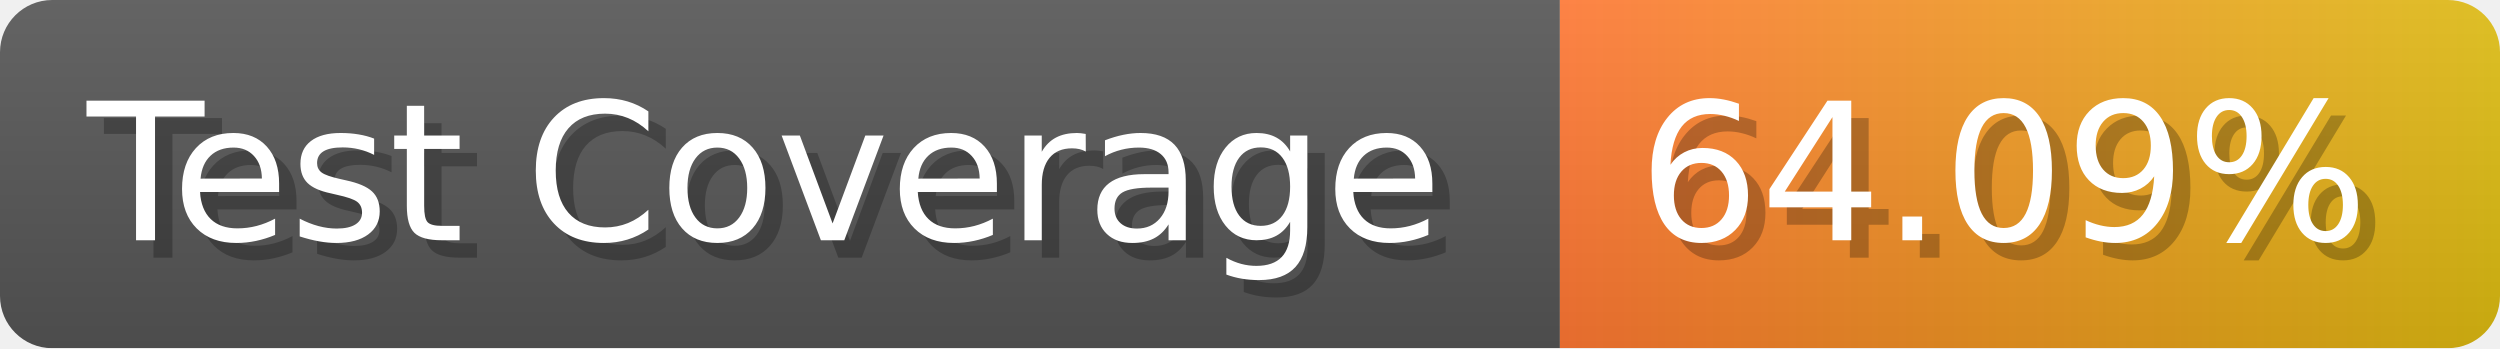
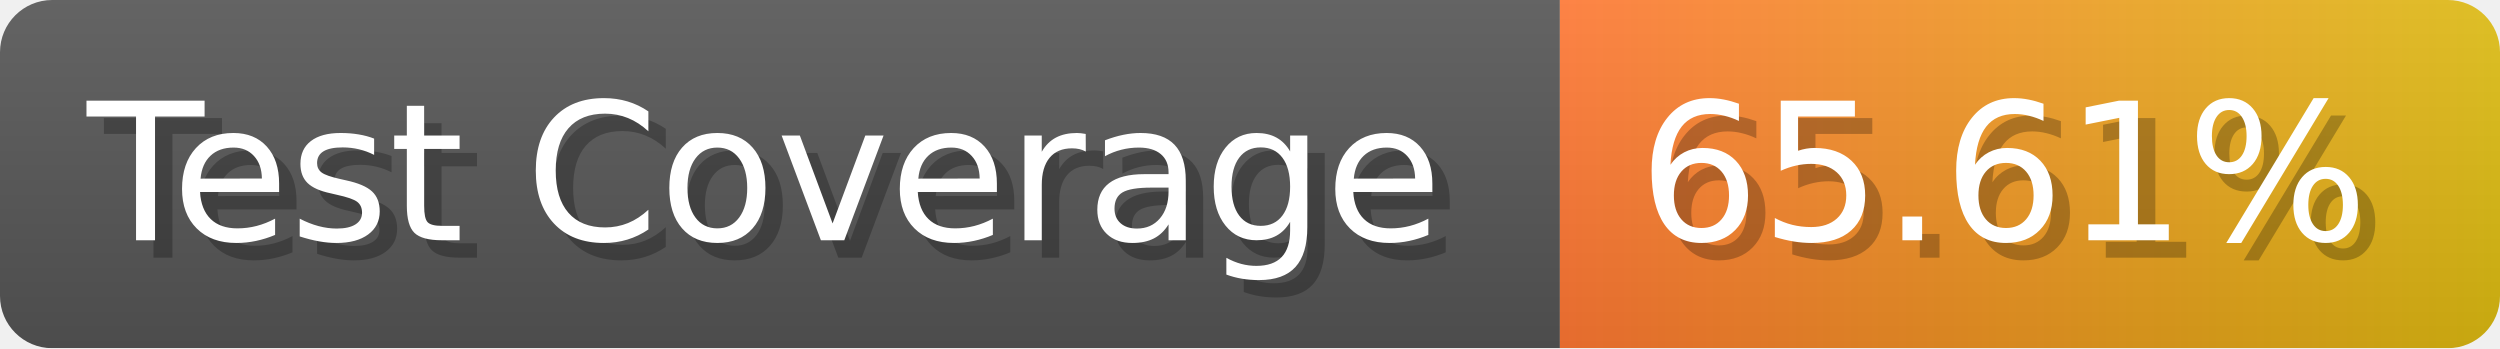
- <svg xmlns="http://www.w3.org/2000/svg" width="143.6" height="20" viewBox="0 0 1436 200" role="img" aria-label="Test Coverage: 64.09%">
+ <svg xmlns="http://www.w3.org/2000/svg" width="143.6" height="20" viewBox="0 0 1436 200" role="img" aria-label="Test Coverage: 65.61%">
  <linearGradient id="a" x2="0" y2="100%">
    <stop offset="0" stop-opacity=".1" stop-color="#EEE" />
    <stop offset="1" stop-opacity=".1" />
  </linearGradient>
  <mask id="m">
    <rect width="1436" height="200" rx="30" fill="#FFF" />
  </mask>
  <g mask="url(#m)">
    <rect width="896" height="200" fill="#555" />
    <rect width="540" height="200" fill="url(#x)" x="896" />
    <rect width="1436" height="200" fill="url(#a)" />
  </g>
  <g aria-hidden="true" fill="#fff" text-anchor="start" font-family="Verdana,DejaVu Sans,sans-serif" font-size="110">
    <text x="60" y="148" textLength="796" fill="#000" opacity="0.25">Test Coverage</text>
    <text x="50" y="138" textLength="796">Test Coverage</text>
-     <text x="951" y="148" textLength="440" fill="#000" opacity="0.25">64.09%</text>
-     <text x="941" y="138" textLength="440">64.09%</text>
+     <text x="951" y="148" textLength="440" fill="#000" opacity="0.25">65.61%</text>
+     <text x="941" y="138" textLength="440">65.61%</text>
  </g>
  <linearGradient id="x" x1="0%" y1="0%" x2="100%" y2="0%">
    <stop offset="0%" style="stop-color:#F73" />
    <stop offset="100%" style="stop-color:#DB1" />
  </linearGradient>
</svg>
